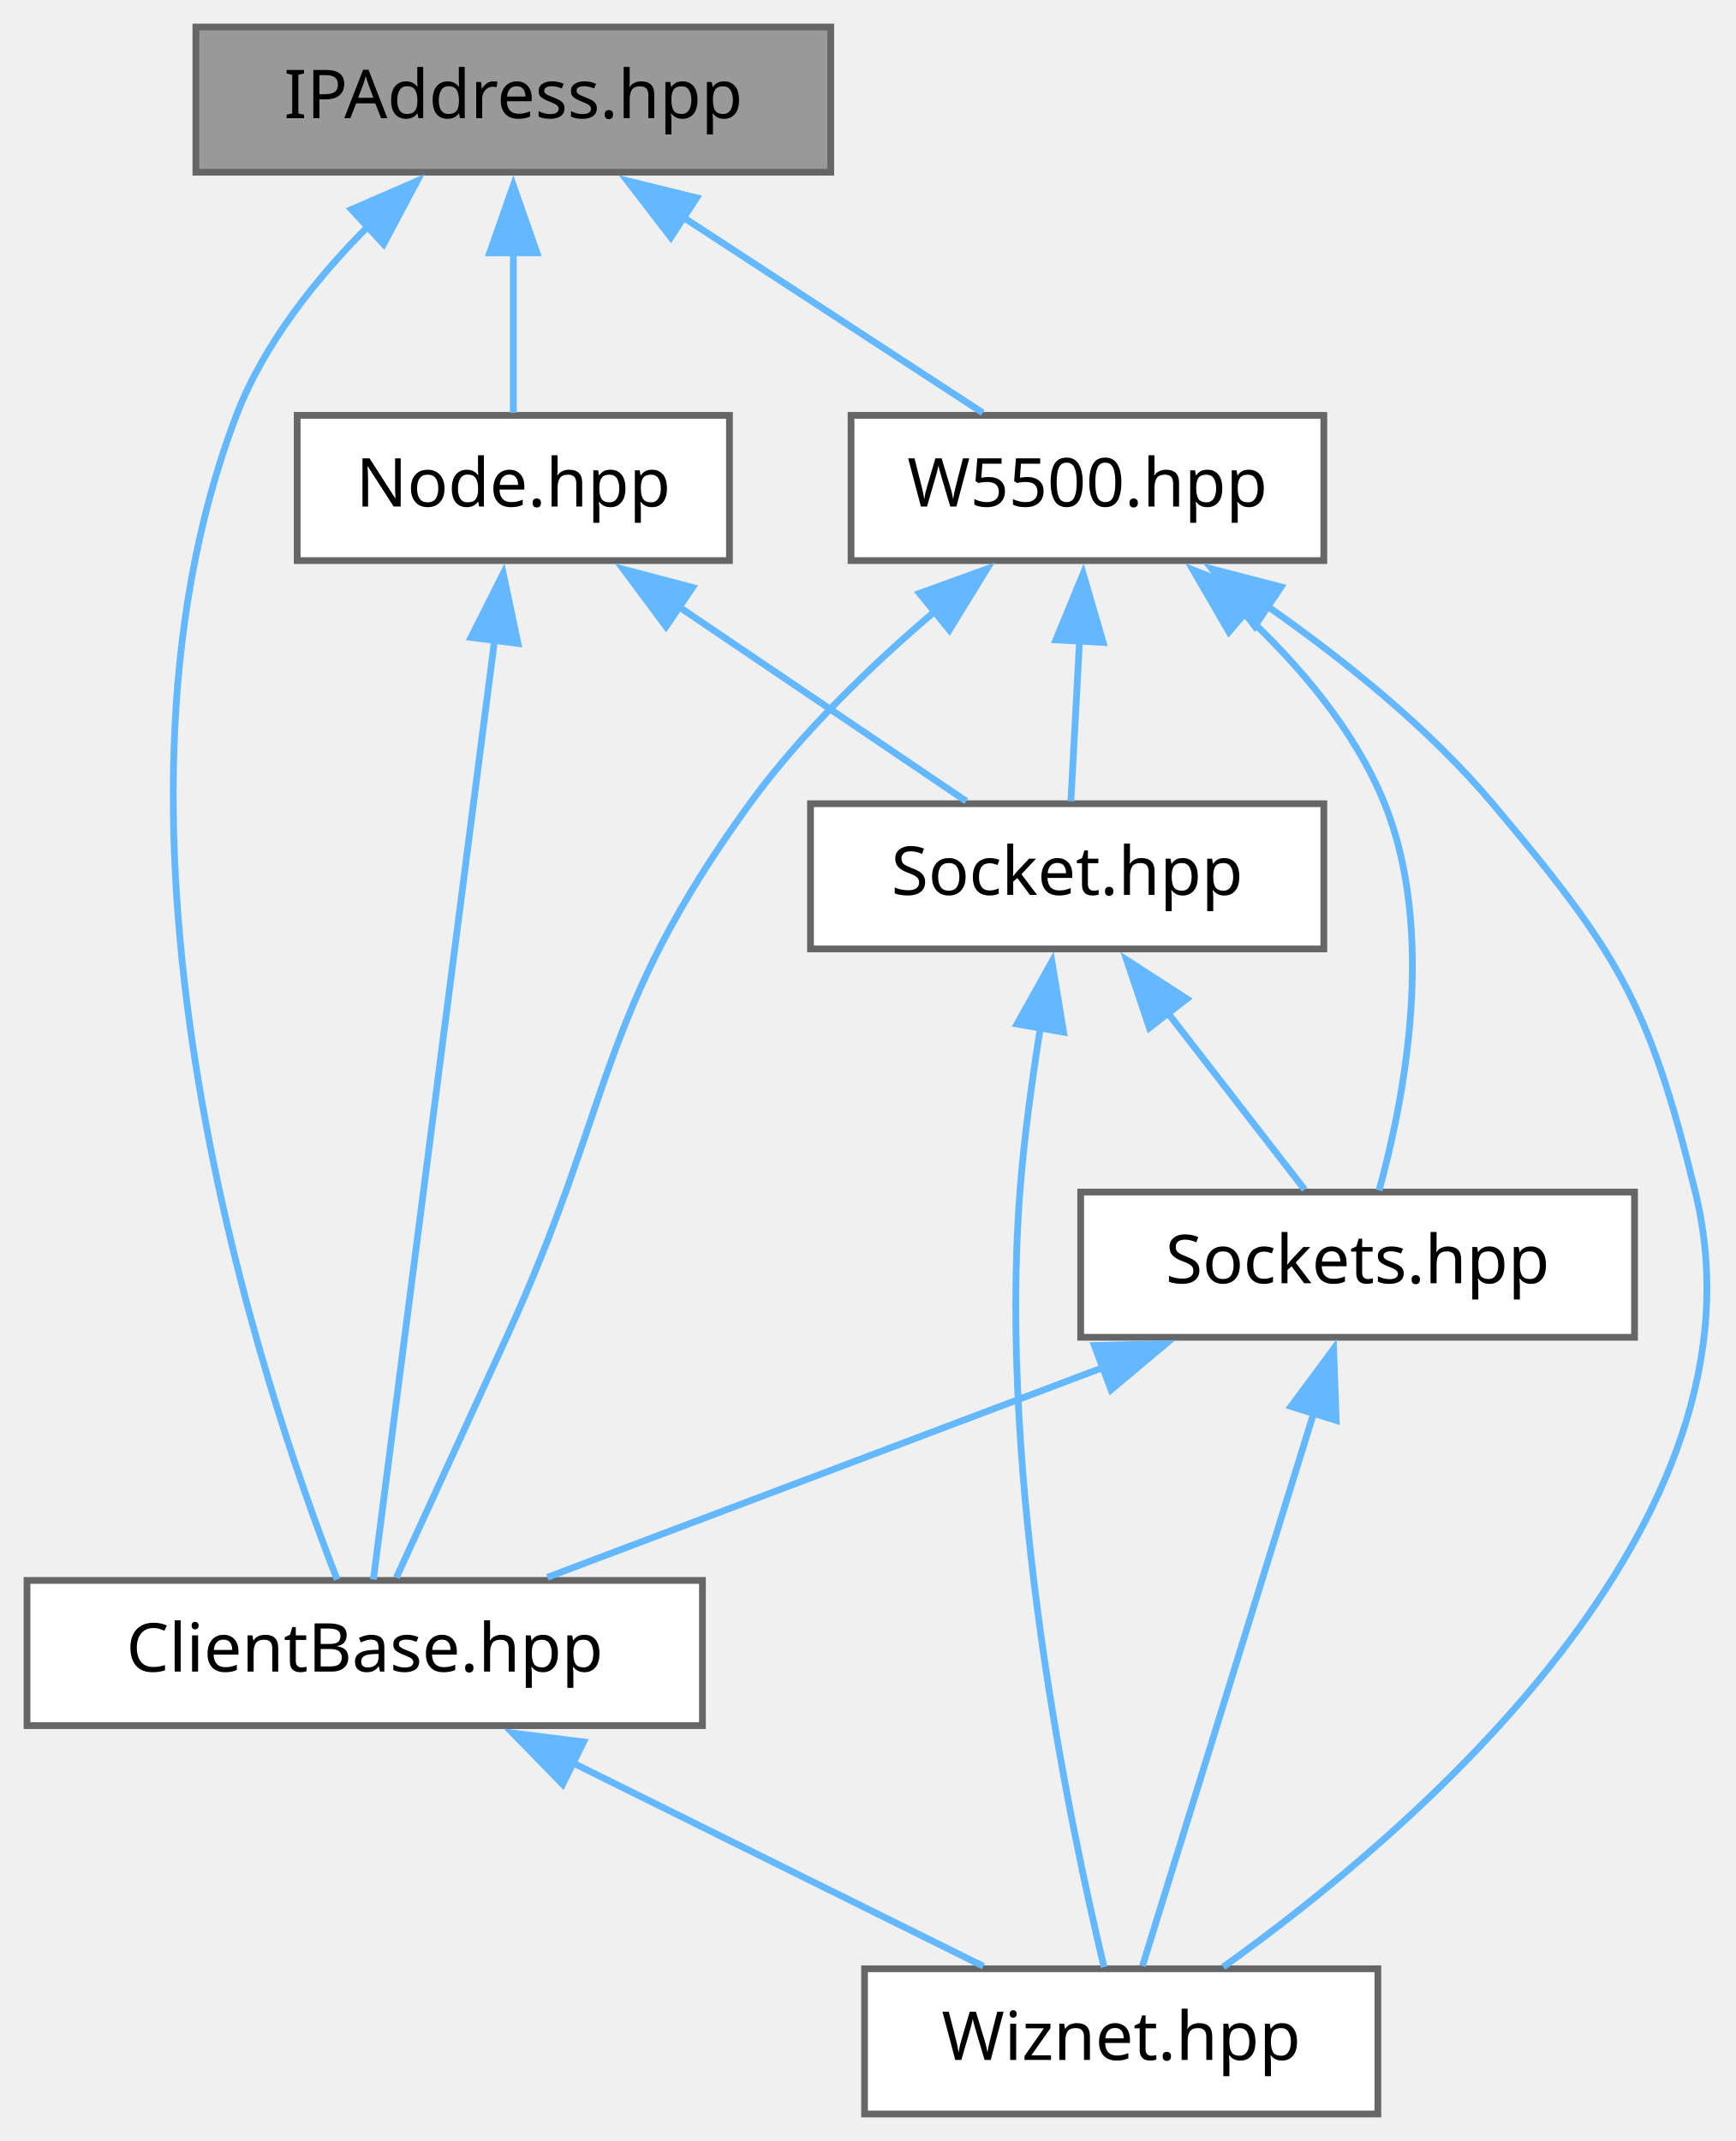
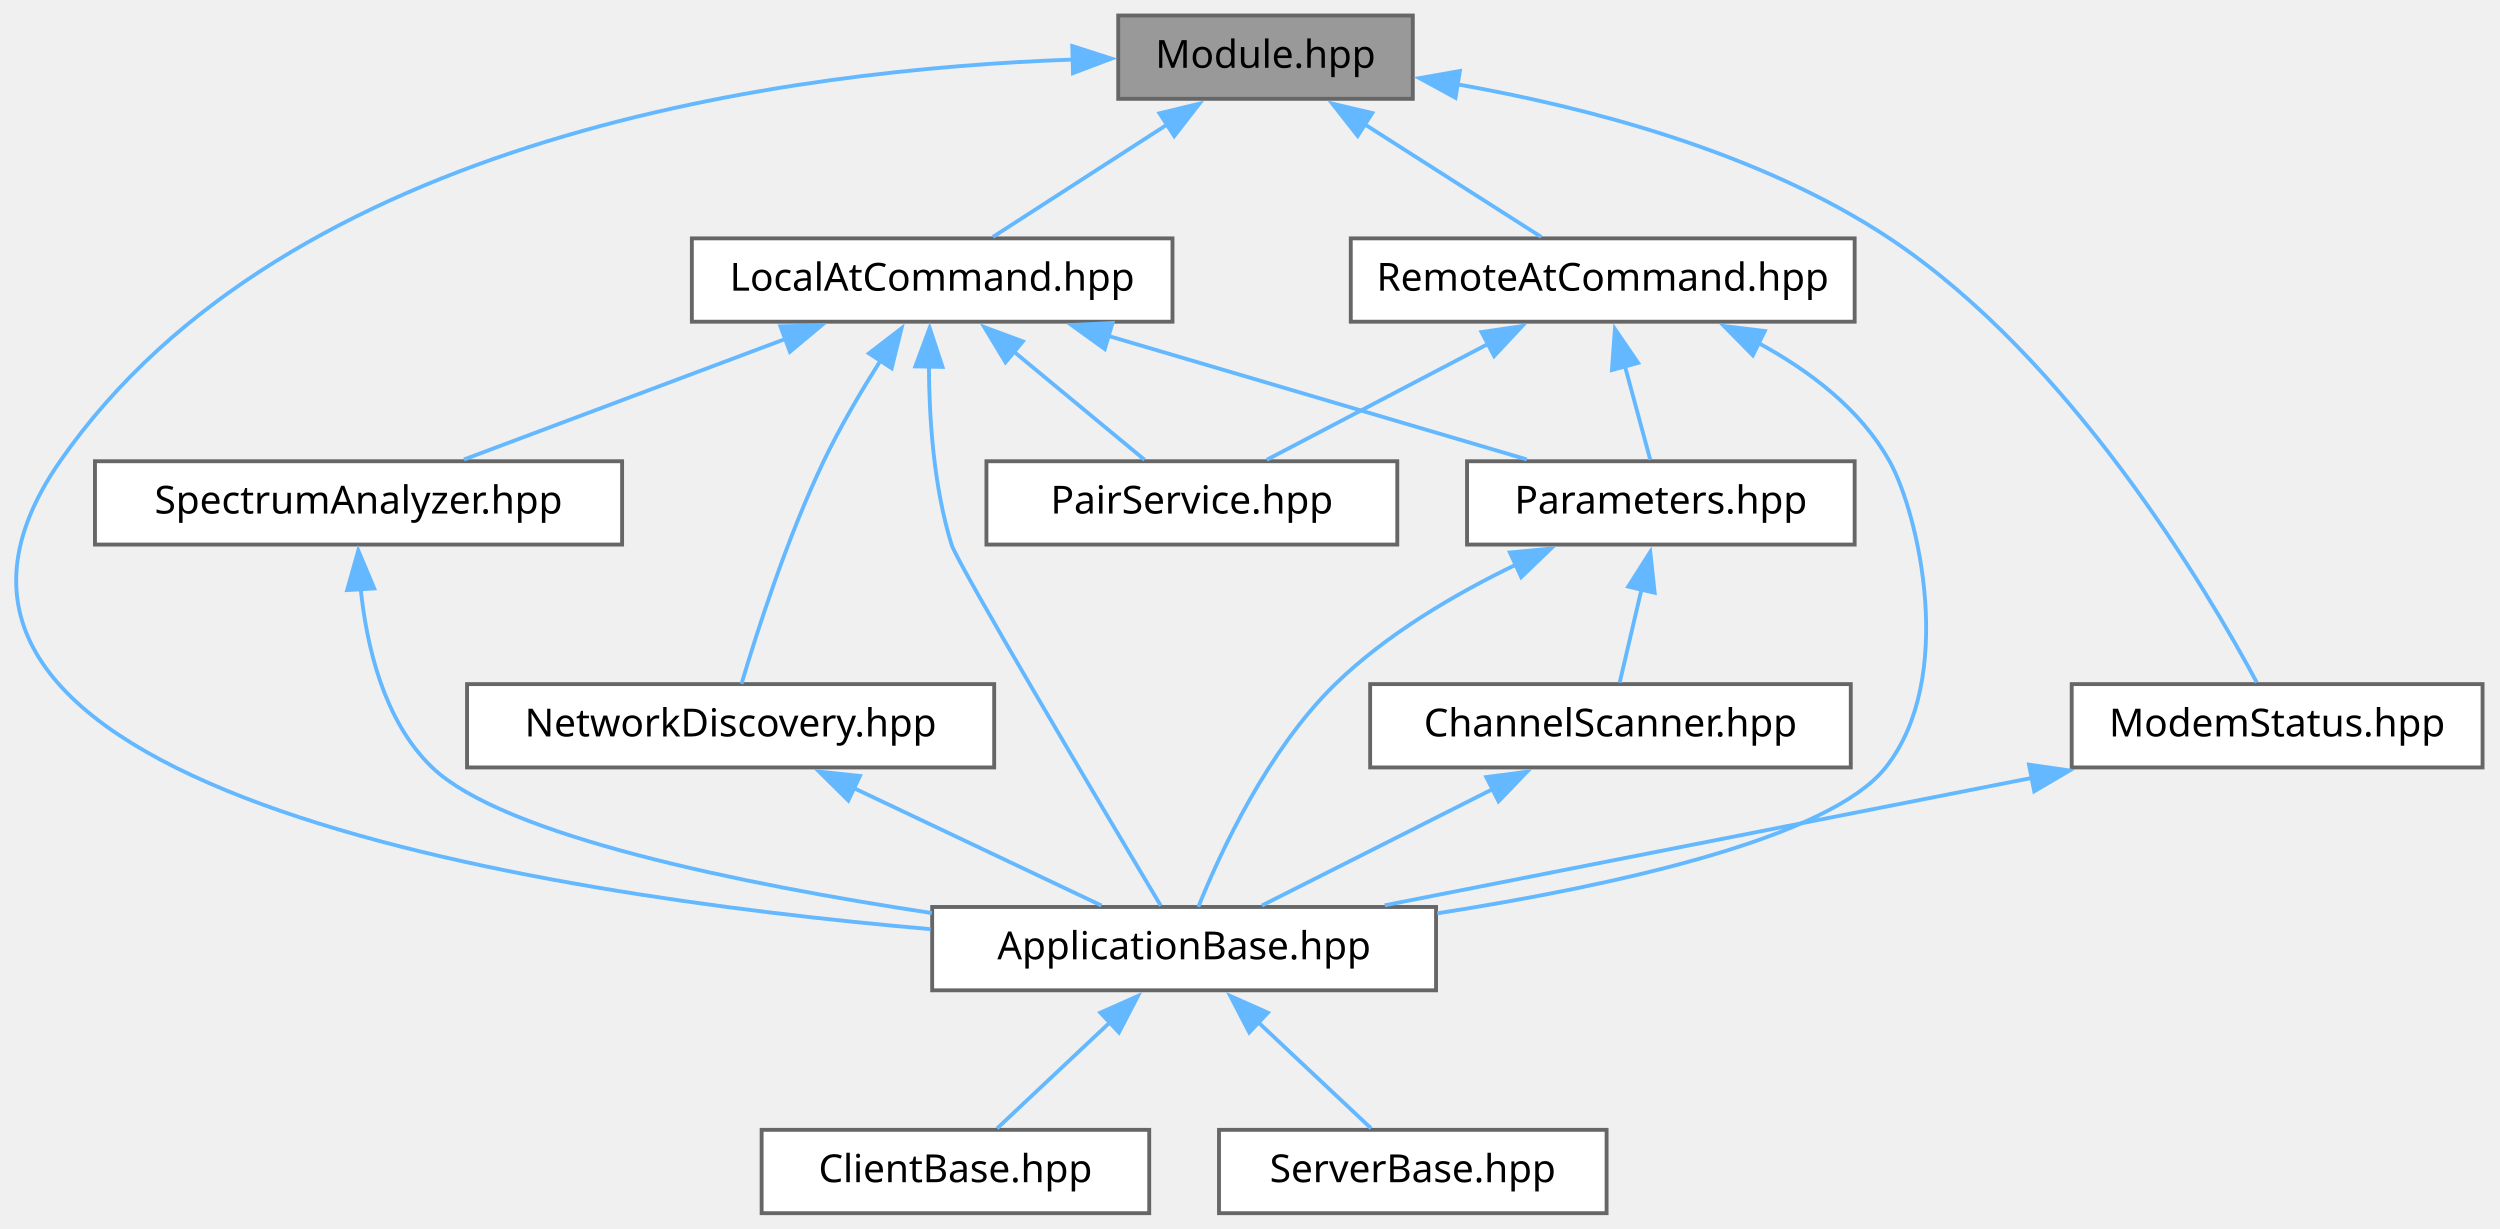
- <svg xmlns="http://www.w3.org/2000/svg" xmlns:xlink="http://www.w3.org/1999/xlink" width="257pt" height="317pt" viewBox="0.00 0.00 257.00 317.00">
+ <svg xmlns="http://www.w3.org/2000/svg" xmlns:xlink="http://www.w3.org/1999/xlink" width="645pt" height="317pt" viewBox="0.00 0.00 645.00 317.00">
  <g id="graph0" class="graph" transform="scale(1 1) rotate(0) translate(4 313)">
    <g id="Node000001" class="node">
      <g id="a_Node000001">
-         <a xlink:title="Declares &quot;Lib::Ethernet::IpAddress&quot;, a type-safe IPv4 address.">
-           <polygon fill="#999999" stroke="#666666" points="119,-309 25,-309 25,-287.5 119,-287.5 119,-309" />
-           <text xml:space="preserve" text-anchor="middle" x="72" y="-295.5" font-family="JetBrains Mono" font-size="10.00">IPAddress.hpp</text>
+         <a xlink:title="XBee module: the UART transport plus the response events and message activity notifications.">
+           <polygon fill="#999999" stroke="#666666" points="360.5,-309 284.5,-309 284.5,-287.5 360.5,-287.5 360.5,-309" />
+           <text xml:space="preserve" text-anchor="middle" x="322.5" y="-295.5" font-family="JetBrains Mono" font-size="10.00">Module.hpp</text>
        </a>
      </g>
    </g>
    <g id="Node000002" class="node">
      <g id="a_Node000002">
-         <a xlink:href="../../d2/d4c/a08211.html" target="_top" xlink:title="Declares &quot;Lib::Ethernet::Wiznet::ClientBase&quot;, the Wiznet TCP client state machine.">
-           <polygon fill="white" stroke="#666666" points="100,-79 0,-79 0,-57.5 100,-57.5 100,-79" />
-           <text xml:space="preserve" text-anchor="middle" x="50" y="-65.5" font-family="JetBrains Mono" font-size="10.00">ClientBase.hpp</text>
+         <a xlink:href="../../d3/d1a/a00251.html" target="_top" xlink:title="CRTP base for XBee applications: owns the module, the connection statistics and the services,...">
+           <polygon fill="white" stroke="#666666" points="366.5,-79 236.5,-79 236.5,-57.5 366.5,-57.5 366.5,-79" />
+           <text xml:space="preserve" text-anchor="middle" x="301.5" y="-65.5" font-family="JetBrains Mono" font-size="10.00">ApplicationBase.hpp</text>
        </a>
      </g>
    </g>
    <g id="edge1_Node000001_Node000002" class="edge">
      <g id="a_edge1_Node000001_Node000002">
        <a xlink:title=" ">
-           <path fill="none" stroke="#63b8ff" d="M50.69,-279.68C42.94,-271.94 35.09,-262.18 31,-251.5 7.25,-189.4 34.94,-107.22 45.91,-79.14" />
-           <polygon fill="#63b8ff" stroke="#63b8ff" points="48.04,-281.99 57.76,-286.2 52.79,-276.85 48.04,-281.99" />
+           <path fill="none" stroke="#63b8ff" d="M272.81,-297.63C200.92,-295.12 70.11,-278.45 11.5,-194 -46.78,-110.03 133.77,-82.2 236.1,-73.27" />
+           <polygon fill="#63b8ff" stroke="#63b8ff" points="272.65,-301.12 282.73,-297.88 272.83,-294.13 272.65,-301.12" />
+         </a>
+       </g>
+     </g>
+     <g id="Node000005" class="node">
+       <g id="a_Node000005">
+         <a xlink:href="../../d1/d5d/a00311.html" target="_top" xlink:title="Request/response channel for AT commands executed by the local XBee module.">
+           <polygon fill="white" stroke="#666666" points="298.5,-251.5 174.5,-251.5 174.5,-230 298.5,-230 298.5,-251.5" />
+           <text xml:space="preserve" text-anchor="middle" x="236.5" y="-238" font-family="JetBrains Mono" font-size="10.00">LocalAtCommand.hpp</text>
+         </a>
+       </g>
+     </g>
+     <g id="edge4_Node000001_Node000005" class="edge">
+       <g id="a_edge4_Node000001_Node000005">
+         <a xlink:title=" ">
+           <path fill="none" stroke="#63b8ff" d="M297.26,-280.96C282.66,-271.54 264.75,-259.98 252.17,-251.87" />
+           <polygon fill="#63b8ff" stroke="#63b8ff" points="295.15,-283.77 305.45,-286.25 298.95,-277.89 295.15,-283.77" />
+         </a>
+       </g>
+     </g>
+     <g id="Node000011" class="node">
+       <g id="a_Node000011">
+         <a xlink:href="../../da/de0/a00317.html" target="_top" xlink:title="Splits Digi Modem Status (0x8A) frames into one callback per status code.">
+           <polygon fill="white" stroke="#666666" points="636.5,-136.5 530.5,-136.5 530.5,-115 636.5,-115 636.5,-136.5" />
+           <text xml:space="preserve" text-anchor="middle" x="583.5" y="-123" font-family="JetBrains Mono" font-size="10.00">ModemStatus.hpp</text>
+         </a>
+       </g>
+     </g>
+     <g id="edge15_Node000001_Node000011" class="edge">
+       <g id="a_edge15_Node000001_Node000011">
+         <a xlink:title=" ">
+           <path fill="none" stroke="#63b8ff" d="M371.7,-291.29C405.4,-285.37 449.89,-273.81 483.5,-251.5 530.22,-220.49 565.47,-160.75 578.26,-136.92" />
+           <polygon fill="#63b8ff" stroke="#63b8ff" points="371.52,-287.77 362.21,-292.84 372.65,-294.68 371.52,-287.77" />
+         </a>
+       </g>
+     </g>
+     <g id="Node000012" class="node">
+       <g id="a_Node000012">
+         <a xlink:href="../../d8/d8e/a00344.html" target="_top" xlink:title="Request/response channel for AT commands executed by a remote XBee module.">
+           <polygon fill="white" stroke="#666666" points="474.5,-251.5 344.5,-251.5 344.5,-230 474.5,-230 474.5,-251.5" />
+           <text xml:space="preserve" text-anchor="middle" x="409.5" y="-238" font-family="JetBrains Mono" font-size="10.00">RemoteAtCommand.hpp</text>
+         </a>
+       </g>
+     </g>
+     <g id="edge17_Node000001_Node000012" class="edge">
+       <g id="a_edge17_Node000001_Node000012">
+         <a xlink:title=" ">
+           <path fill="none" stroke="#63b8ff" d="M348.04,-280.96C362.8,-271.54 380.92,-259.98 393.64,-251.87" />
+           <polygon fill="#63b8ff" stroke="#63b8ff" points="346.28,-277.93 339.73,-286.26 350.05,-283.83 346.28,-277.93" />
+         </a>
+       </g>
+     </g>
+     <g id="Node000003" class="node">
+       <g id="a_Node000003">
+         <a xlink:href="../../d8/d8a/a08208.html" target="_top" xlink:title="CRTP base for XBee client applications: answers every received message and supervises the connection.">
+           <polygon fill="white" stroke="#666666" points="292.5,-21.5 192.5,-21.5 192.5,0 292.5,0 292.5,-21.5" />
+           <text xml:space="preserve" text-anchor="middle" x="242.5" y="-8" font-family="JetBrains Mono" font-size="10.00">ClientBase.hpp</text>
+         </a>
+       </g>
+     </g>
+     <g id="edge2_Node000002_Node000003" class="edge">
+       <g id="a_edge2_Node000002_Node000003">
+         <a xlink:title=" ">
+           <path fill="none" stroke="#63b8ff" d="M282.43,-49.31C272.76,-40.22 261.39,-29.51 253.25,-21.87" />
+           <polygon fill="#63b8ff" stroke="#63b8ff" points="279.89,-51.73 289.58,-56.03 284.69,-46.63 279.89,-51.73" />
        </a>
      </g>
    </g>
    <g id="Node000004" class="node">
      <g id="a_Node000004">
-         <a xlink:href="../../d8/d23/a00326.html" target="_top" xlink:title="Declares &quot;Lib::Ethernet::Node&quot;, an IP address/port pair identifying a network endpoint.">
-           <polygon fill="white" stroke="#666666" points="104,-251.5 40,-251.5 40,-230 104,-230 104,-251.5" />
-           <text xml:space="preserve" text-anchor="middle" x="72" y="-238" font-family="JetBrains Mono" font-size="10.00">Node.hpp</text>
-         </a>
-       </g>
-     </g>
-     <g id="edge3_Node000001_Node000004" class="edge">
-       <g id="a_edge3_Node000001_Node000004">
-         <a xlink:title=" ">
-           <path fill="none" stroke="#63b8ff" d="M72,-275.62C72,-267.43 72,-258.5 72,-251.87" />
-           <polygon fill="#63b8ff" stroke="#63b8ff" points="68.5,-275.56 72,-285.56 75.5,-275.56 68.5,-275.56" />
+         <a xlink:href="../../d2/daf/a08217.html" target="_top" xlink:title="CRTP base for XBee server applications: drives the request/response transactions and supervises the c...">
+           <polygon fill="white" stroke="#666666" points="410.5,-21.5 310.5,-21.5 310.5,0 410.5,0 410.5,-21.5" />
+           <text xml:space="preserve" text-anchor="middle" x="360.5" y="-8" font-family="JetBrains Mono" font-size="10.00">ServerBase.hpp</text>
+         </a>
+       </g>
+     </g>
+     <g id="edge3_Node000002_Node000004" class="edge">
+       <g id="a_edge3_Node000002_Node000004">
+         <a xlink:title=" ">
+           <path fill="none" stroke="#63b8ff" d="M320.57,-49.31C330.24,-40.22 341.62,-29.51 349.75,-21.87" />
+           <polygon fill="#63b8ff" stroke="#63b8ff" points="318.31,-46.63 313.42,-56.03 323.11,-51.73 318.31,-46.63" />
+         </a>
+       </g>
+     </g>
+     <g id="edge5_Node000005_Node000002" class="edge">
+       <g id="a_edge5_Node000005_Node000002">
+         <a xlink:title=" ">
+           <path fill="none" stroke="#63b8ff" d="M235.66,-218.51C235.72,-205.04 236.88,-187.42 241.5,-172.5 243.07,-167.43 280.6,-104.27 295.49,-79.31" />
+           <polygon fill="#63b8ff" stroke="#63b8ff" points="232.16,-218.47 235.85,-228.41 239.16,-218.34 232.16,-218.47" />
+         </a>
+       </g>
+     </g>
+     <g id="Node000006" class="node">
+       <g id="a_Node000006">
+         <a xlink:href="../../d5/d35/a00266.html" target="_top" xlink:title="Service listing the XBee modules in range with the &quot;ND&quot; node discovery command.">
+           <polygon fill="white" stroke="#666666" points="252.5,-136.5 116.5,-136.5 116.5,-115 252.5,-115 252.5,-136.5" />
+           <text xml:space="preserve" text-anchor="middle" x="184.5" y="-123" font-family="JetBrains Mono" font-size="10.00">NetworkDiscovery.hpp</text>
+         </a>
+       </g>
+     </g>
+     <g id="edge6_Node000005_Node000006" class="edge">
+       <g id="a_edge6_Node000005_Node000006">
+         <a xlink:title=" ">
+           <path fill="none" stroke="#63b8ff" d="M223.27,-220.14C218.26,-212.22 212.75,-202.88 208.5,-194 199.09,-174.32 191.27,-149.91 187.31,-136.58" />
+           <polygon fill="#63b8ff" stroke="#63b8ff" points="220.19,-221.83 228.59,-228.29 226.05,-218 220.19,-221.83" />
        </a>
      </g>
    </g>
    <g id="Node000007" class="node">
      <g id="a_Node000007">
-         <a xlink:href="../../dc/d84/a00338.html" target="_top" xlink:title="Declares &quot;Lib::Ethernet::Wiznet::W5500&quot;, the Ethernet controller register driver.">
-           <polygon fill="white" stroke="#666666" points="192,-251.5 122,-251.5 122,-230 192,-230 192,-251.5" />
-           <text xml:space="preserve" text-anchor="middle" x="157" y="-238" font-family="JetBrains Mono" font-size="10.00">W5500.hpp</text>
-         </a>
-       </g>
-     </g>
-     <g id="edge10_Node000001_Node000007" class="edge">
-       <g id="a_edge10_Node000001_Node000007">
-         <a xlink:title=" ">
-           <path fill="none" stroke="#63b8ff" d="M96.95,-280.96C111.38,-271.54 129.08,-259.98 141.51,-251.87" />
-           <polygon fill="#63b8ff" stroke="#63b8ff" points="95.32,-277.85 88.86,-286.24 99.14,-283.71 95.32,-277.85" />
-         </a>
-       </g>
-     </g>
-     <g id="Node000003" class="node">
-       <g id="a_Node000003">
-         <a xlink:href="../../d3/d93/a00341.html" target="_top" xlink:title="Umbrella include for the Wiznet W5500 Ethernet classes: &quot;W5500&quot; (register access over SPI),...">
-           <polygon fill="white" stroke="#666666" points="200,-21.5 124,-21.5 124,0 200,0 200,-21.5" />
-           <text xml:space="preserve" text-anchor="middle" x="162" y="-8" font-family="JetBrains Mono" font-size="10.00">Wiznet.hpp</text>
-         </a>
-       </g>
-     </g>
-     <g id="edge2_Node000002_Node000003" class="edge">
-       <g id="a_edge2_Node000002_Node000003">
-         <a xlink:title=" ">
-           <path fill="none" stroke="#63b8ff" d="M80.7,-52.04C100.08,-42.43 124.57,-30.3 141.59,-21.87" />
-           <polygon fill="#63b8ff" stroke="#63b8ff" points="79.3,-48.82 71.9,-56.4 82.41,-55.09 79.3,-48.82" />
-         </a>
-       </g>
-     </g>
-     <g id="edge4_Node000004_Node000002" class="edge">
-       <g id="a_edge4_Node000004_Node000002">
-         <a xlink:title=" ">
-           <path fill="none" stroke="#63b8ff" d="M69.27,-218.61C64.49,-181.53 54.76,-106.13 51.28,-79.14" />
-           <polygon fill="#63b8ff" stroke="#63b8ff" points="65.74,-218.62 70.5,-228.09 72.69,-217.73 65.74,-218.62" />
-         </a>
-       </g>
-     </g>
-     <g id="Node000005" class="node">
-       <g id="a_Node000005">
-         <a xlink:href="../../dc/d50/a00332.html" target="_top" xlink:title="Declares &quot;Lib::Ethernet::Wiznet::Socket&quot;, one hardware socket of the W5500.">
-           <polygon fill="white" stroke="#666666" points="192,-194 116,-194 116,-172.5 192,-172.5 192,-194" />
-           <text xml:space="preserve" text-anchor="middle" x="154" y="-180.5" font-family="JetBrains Mono" font-size="10.00">Socket.hpp</text>
-         </a>
-       </g>
-     </g>
-     <g id="edge5_Node000004_Node000005" class="edge">
-       <g id="a_edge5_Node000004_Node000005">
-         <a xlink:title=" ">
-           <path fill="none" stroke="#63b8ff" d="M96.47,-223.19C110.31,-213.82 127.18,-202.41 139.06,-194.37" />
-           <polygon fill="#63b8ff" stroke="#63b8ff" points="94.61,-220.22 88.29,-228.72 98.54,-226.02 94.61,-220.22" />
-         </a>
-       </g>
-     </g>
-     <g id="edge9_Node000005_Node000003" class="edge">
-       <g id="a_edge9_Node000005_Node000003">
-         <a xlink:title=" ">
-           <path fill="none" stroke="#63b8ff" d="M150.04,-160.88C148.81,-153.22 147.61,-144.5 147,-136.5 143.74,-93.65 154.38,-42.87 159.46,-21.75" />
-           <polygon fill="#63b8ff" stroke="#63b8ff" points="146.58,-161.38 151.74,-170.63 153.47,-160.18 146.58,-161.38" />
-         </a>
-       </g>
-     </g>
-     <g id="Node000006" class="node">
-       <g id="a_Node000006">
-         <a xlink:href="../../df/d91/a00335.html" target="_top" xlink:title="The hardware sockets of the Wiznet W5500 as an array of &quot;Socket&quot; objects.">
-           <polygon fill="white" stroke="#666666" points="238,-136.5 156,-136.5 156,-115 238,-115 238,-136.5" />
-           <text xml:space="preserve" text-anchor="middle" x="197" y="-123" font-family="JetBrains Mono" font-size="10.00">Sockets.hpp</text>
-         </a>
-       </g>
-     </g>
-     <g id="edge6_Node000005_Node000006" class="edge">
-       <g id="a_edge6_Node000005_Node000006">
-         <a xlink:title=" ">
-           <path fill="none" stroke="#63b8ff" d="M168.77,-163.19C175.62,-154.35 183.48,-144.2 189.16,-136.87" />
-           <polygon fill="#63b8ff" stroke="#63b8ff" points="166.17,-160.83 162.81,-170.87 171.71,-165.11 166.17,-160.83" />
+         <a xlink:href="../../d5/d42/a00269.html" target="_top" xlink:title="Placeholder service for pairing with a remote XBee controller; the pairing procedure is not implement...">
+           <polygon fill="white" stroke="#666666" points="356.5,-194 250.5,-194 250.5,-172.5 356.5,-172.5 356.5,-194" />
+           <text xml:space="preserve" text-anchor="middle" x="303.5" y="-180.5" font-family="JetBrains Mono" font-size="10.00">PairService.hpp</text>
+         </a>
+       </g>
+     </g>
+     <g id="edge8_Node000005_Node000007" class="edge">
+       <g id="a_edge8_Node000005_Node000007">
+         <a xlink:title=" ">
+           <path fill="none" stroke="#63b8ff" d="M257.49,-222.36C268.6,-213.16 281.87,-202.17 291.29,-194.37" />
+           <polygon fill="#63b8ff" stroke="#63b8ff" points="255.42,-219.53 249.95,-228.6 259.89,-224.92 255.42,-219.53" />
+         </a>
+       </g>
+     </g>
+     <g id="Node000008" class="node">
+       <g id="a_Node000008">
+         <a xlink:href="../../d8/dba/a08244.html" target="_top" xlink:title="Reads the XBee module parameters and applies channel and PAN ID changes, on the remote module first i...">
+           <polygon fill="white" stroke="#666666" points="474.5,-194 374.5,-194 374.5,-172.5 474.5,-172.5 474.5,-194" />
+           <text xml:space="preserve" text-anchor="middle" x="424.5" y="-180.5" font-family="JetBrains Mono" font-size="10.00">Parameters.hpp</text>
+         </a>
+       </g>
+     </g>
+     <g id="edge9_Node000005_Node000008" class="edge">
+       <g id="a_edge9_Node000005_Node000008">
+         <a xlink:title=" ">
+           <path fill="none" stroke="#63b8ff" d="M281.79,-226.38C315.03,-216.57 359.51,-203.44 389.92,-194.46" />
+           <polygon fill="#63b8ff" stroke="#63b8ff" points="281.03,-222.95 272.43,-229.14 283.02,-229.67 281.03,-222.95" />
+         </a>
+       </g>
+     </g>
+     <g id="Node000010" class="node">
+       <g id="a_Node000010">
+         <a xlink:href="../../d3/d5e/a00275.html" target="_top" xlink:title="Energy detection scan of the 16 XBee channels, with current, slowly averaged and peak values per chan...">
+           <polygon fill="white" stroke="#666666" points="156.5,-194 20.5,-194 20.5,-172.5 156.5,-172.5 156.5,-194" />
+           <text xml:space="preserve" text-anchor="middle" x="88.5" y="-180.5" font-family="JetBrains Mono" font-size="10.00">SpectrumAnalyzer.hpp</text>
+         </a>
+       </g>
+     </g>
+     <g id="edge13_Node000005_Node000010" class="edge">
+       <g id="a_edge13_Node000005_Node000010">
+         <a xlink:title=" ">
+           <path fill="none" stroke="#63b8ff" d="M198.78,-225.61C172.86,-215.88 139.04,-203.2 115.72,-194.46" />
+           <polygon fill="#63b8ff" stroke="#63b8ff" points="197.35,-228.8 207.94,-229.04 199.8,-222.25 197.35,-228.8" />
        </a>
      </g>
    </g>
    <g id="edge7_Node000006_Node000002" class="edge">
      <g id="a_edge7_Node000006_Node000002">
        <a xlink:title=" ">
-           <path fill="none" stroke="#63b8ff" d="M159.54,-110.61C133.79,-100.88 100.2,-88.2 77.04,-79.46" />
-           <polygon fill="#63b8ff" stroke="#63b8ff" points="158.03,-113.78 168.62,-114.04 160.5,-107.23 158.03,-113.78" />
-         </a>
-       </g>
-     </g>
-     <g id="edge8_Node000006_Node000003" class="edge">
-       <g id="a_edge8_Node000006_Node000003">
-         <a xlink:title=" ">
-           <path fill="none" stroke="#63b8ff" d="M190.52,-103.83C182.98,-79.5 170.85,-40.32 165.15,-21.92" />
-           <polygon fill="#63b8ff" stroke="#63b8ff" points="187.14,-104.76 193.45,-113.28 193.83,-102.69 187.14,-104.76" />
-         </a>
-       </g>
-     </g>
-     <g id="edge11_Node000007_Node000002" class="edge">
-       <g id="a_edge11_Node000007_Node000002">
-         <a xlink:title=" ">
-           <path fill="none" stroke="#63b8ff" d="M134.44,-222.51C125.1,-214.57 114.68,-204.56 107,-194 84.31,-162.79 87.05,-150.09 71,-115 65.4,-102.76 58.94,-88.69 54.68,-79.42" />
-           <polygon fill="#63b8ff" stroke="#63b8ff" points="132.14,-225.15 142.11,-228.76 136.56,-219.73 132.14,-225.15" />
-         </a>
-       </g>
-     </g>
-     <g id="edge14_Node000007_Node000003" class="edge">
-       <g id="a_edge14_Node000007_Node000003">
-         <a xlink:title=" ">
-           <path fill="none" stroke="#63b8ff" d="M183.58,-223.29C194.85,-215.41 207.53,-205.24 217,-194 235.57,-171.96 240.14,-164.5 247,-136.5 259.04,-87.37 204.62,-41.42 177.1,-21.77" />
-           <polygon fill="#63b8ff" stroke="#63b8ff" points="181.78,-220.28 175.41,-228.76 185.67,-226.1 181.78,-220.28" />
-         </a>
-       </g>
-     </g>
-     <g id="edge12_Node000007_Node000005" class="edge">
-       <g id="a_edge12_Node000007_Node000005">
-         <a xlink:title=" ">
-           <path fill="none" stroke="#63b8ff" d="M155.83,-218.12C155.39,-209.93 154.91,-201 154.55,-194.37" />
-           <polygon fill="#63b8ff" stroke="#63b8ff" points="152.33,-218.26 156.37,-228.06 159.32,-217.88 152.33,-218.26" />
-         </a>
-       </g>
-     </g>
-     <g id="edge13_Node000007_Node000006" class="edge">
-       <g id="a_edge13_Node000007_Node000006">
-         <a xlink:title=" ">
-           <path fill="none" stroke="#63b8ff" d="M180.18,-222.14C188.38,-214.5 196.65,-204.81 201,-194 208.69,-174.91 203.92,-150.28 200.18,-136.75" />
-           <polygon fill="#63b8ff" stroke="#63b8ff" points="177.95,-219.44 172.64,-228.61 182.51,-224.75 177.95,-219.44" />
+           <path fill="none" stroke="#63b8ff" d="M216.29,-109.67C236.58,-100.05 262.32,-87.83 280.18,-79.37" />
+           <polygon fill="#63b8ff" stroke="#63b8ff" points="214.86,-106.47 207.33,-113.92 217.86,-112.8 214.86,-106.47" />
+         </a>
+       </g>
+     </g>
+     <g id="edge10_Node000008_Node000002" class="edge">
+       <g id="a_edge10_Node000008_Node000002">
+         <a xlink:title=" ">
+           <path fill="none" stroke="#63b8ff" d="M387.03,-167.28C371.35,-159.72 353.74,-149.39 340.5,-136.5 323.09,-119.55 310.88,-93.19 305.17,-79.03" />
+           <polygon fill="#63b8ff" stroke="#63b8ff" points="385.56,-170.46 396.11,-171.44 388.48,-164.1 385.56,-170.46" />
+         </a>
+       </g>
+     </g>
+     <g id="Node000009" class="node">
+       <g id="a_Node000009">
+         <a xlink:href="../../df/da9/a00263.html" target="_top" xlink:title="Service measuring the connection quality on each of the 16 channels in turn.">
+           <polygon fill="white" stroke="#666666" points="473.5,-136.5 349.5,-136.5 349.5,-115 473.5,-115 473.5,-136.5" />
+           <text xml:space="preserve" text-anchor="middle" x="411.5" y="-123" font-family="JetBrains Mono" font-size="10.00">ChannelScanner.hpp</text>
+         </a>
+       </g>
+     </g>
+     <g id="edge11_Node000008_Node000009" class="edge">
+       <g id="a_edge11_Node000008_Node000009">
+         <a xlink:title=" ">
+           <path fill="none" stroke="#63b8ff" d="M419.5,-160.91C417.57,-152.64 415.44,-143.58 413.87,-136.87" />
+           <polygon fill="#63b8ff" stroke="#63b8ff" points="416.08,-161.66 421.77,-170.6 422.9,-160.06 416.08,-161.66" />
+         </a>
+       </g>
+     </g>
+     <g id="edge12_Node000009_Node000002" class="edge">
+       <g id="a_edge12_Node000009_Node000002">
+         <a xlink:title=" ">
+           <path fill="none" stroke="#63b8ff" d="M381.08,-109.4C362.09,-99.82 338.18,-87.76 321.55,-79.37" />
+           <polygon fill="#63b8ff" stroke="#63b8ff" points="379.47,-112.51 389.97,-113.89 382.62,-106.26 379.47,-112.51" />
+         </a>
+       </g>
+     </g>
+     <g id="edge14_Node000010_Node000002" class="edge">
+       <g id="a_edge14_Node000010_Node000002">
+         <a xlink:title=" ">
+           <path fill="none" stroke="#63b8ff" d="M89.04,-161.27C90.56,-146.35 95.04,-126.93 107.5,-115 125.94,-97.35 187.53,-84.85 236.43,-77.43" />
+           <polygon fill="#63b8ff" stroke="#63b8ff" points="85.56,-160.76 88.44,-170.96 92.55,-161.19 85.56,-160.76" />
+         </a>
+       </g>
+     </g>
+     <g id="edge16_Node000011_Node000002" class="edge">
+       <g id="a_edge16_Node000011_Node000002">
+         <a xlink:title=" ">
+           <path fill="none" stroke="#63b8ff" d="M520.37,-112.33C470.01,-102.42 400.35,-88.7 353.25,-79.43" />
+           <polygon fill="#63b8ff" stroke="#63b8ff" points="519.48,-115.72 529.96,-114.21 520.83,-108.85 519.48,-115.72" />
+         </a>
+       </g>
+     </g>
+     <g id="edge18_Node000012_Node000002" class="edge">
+       <g id="a_edge18_Node000012_Node000002">
+         <a xlink:title=" ">
+           <path fill="none" stroke="#63b8ff" d="M449.47,-224.61C462.73,-217.45 476,-207.46 483.5,-194 490.93,-180.67 500.87,-138.18 482.5,-115 468,-96.71 412.55,-84.52 366.8,-77.36" />
+           <polygon fill="#63b8ff" stroke="#63b8ff" points="448.23,-221.32 440.8,-228.87 451.32,-227.6 448.23,-221.32" />
+         </a>
+       </g>
+     </g>
+     <g id="edge19_Node000012_Node000007" class="edge">
+       <g id="a_edge19_Node000012_Node000007">
+         <a xlink:title=" ">
+           <path fill="none" stroke="#63b8ff" d="M379.93,-224.27C361.67,-214.71 338.77,-202.72 322.82,-194.37" />
+           <polygon fill="#63b8ff" stroke="#63b8ff" points="378.23,-227.33 388.72,-228.87 381.48,-221.13 378.23,-227.33" />
+         </a>
+       </g>
+     </g>
+     <g id="edge20_Node000012_Node000008" class="edge">
+       <g id="a_edge20_Node000012_Node000008">
+         <a xlink:title=" ">
+           <path fill="none" stroke="#63b8ff" d="M415.19,-218.69C417.45,-210.35 419.93,-201.16 421.77,-194.37" />
+           <polygon fill="#63b8ff" stroke="#63b8ff" points="411.88,-217.54 412.65,-228.11 418.63,-219.37 411.88,-217.54" />
        </a>
      </g>
    </g>
  </g>
</svg>
